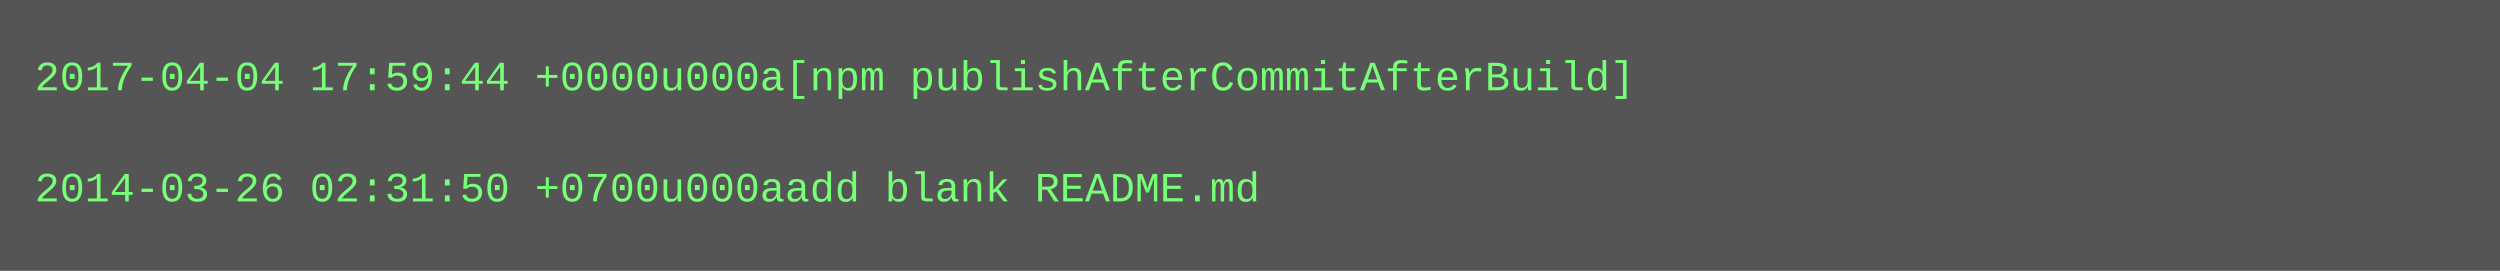
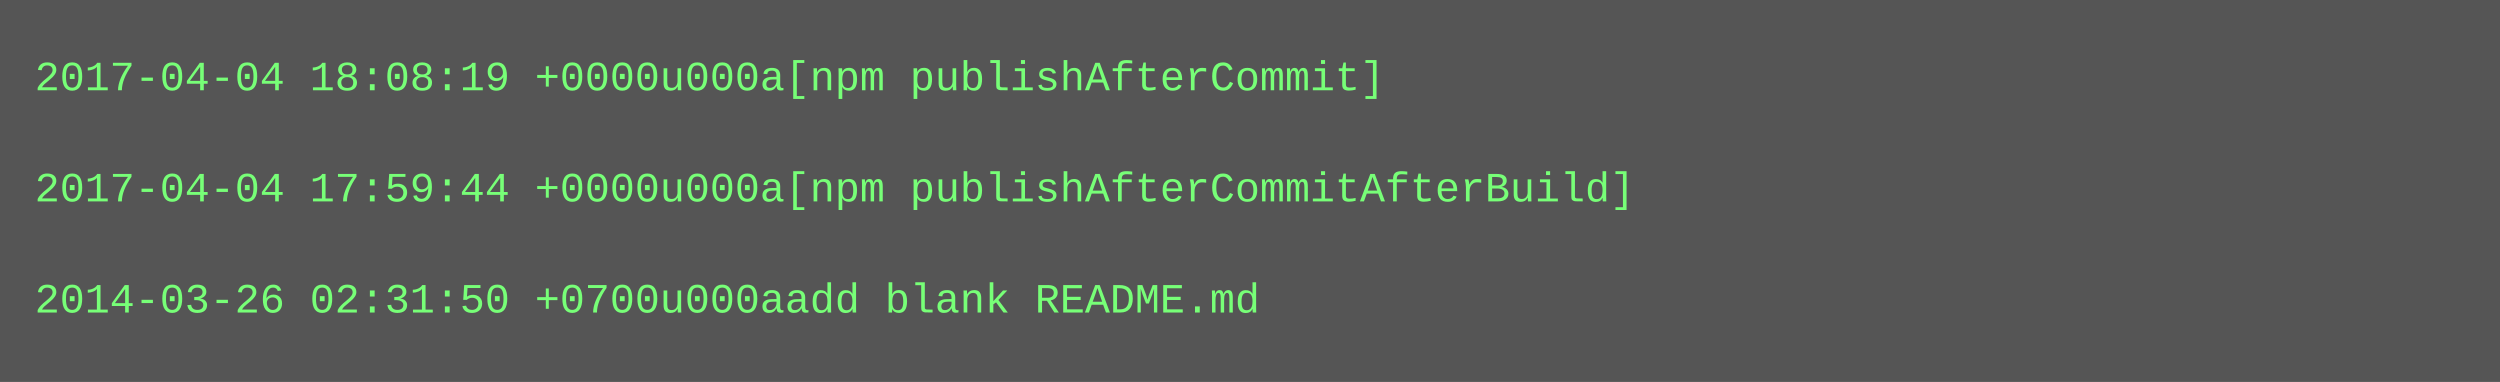
- <svg xmlns="http://www.w3.org/2000/svg" height="78" width="720">
-   <rect height="78" fill="#555" width="720" />
+ <svg xmlns="http://www.w3.org/2000/svg" height="110" width="720">
+   <rect height="110" fill="#555" width="720" />
  <text fill="#7f7" font-family="Courier New" font-size="12" xml:space="preserve">
-     <tspan x="10" y="26">2017-04-04 17:59:44 +0000u000a[npm publishAfterCommitAfterBuild]</tspan>
+     <tspan x="10" y="26">2017-04-04 18:08:19 +0000u000a[npm publishAfterCommit]</tspan>
    <tspan x="10" y="42" />
-     <tspan x="10" y="58">2014-03-26 02:31:50 +0700u000aadd blank README.md</tspan>
+     <tspan x="10" y="58">2017-04-04 17:59:44 +0000u000a[npm publishAfterCommitAfterBuild]</tspan>
+     <tspan x="10" y="74" />
+     <tspan x="10" y="90">2014-03-26 02:31:50 +0700u000aadd blank README.md</tspan>
  </text>
</svg>
